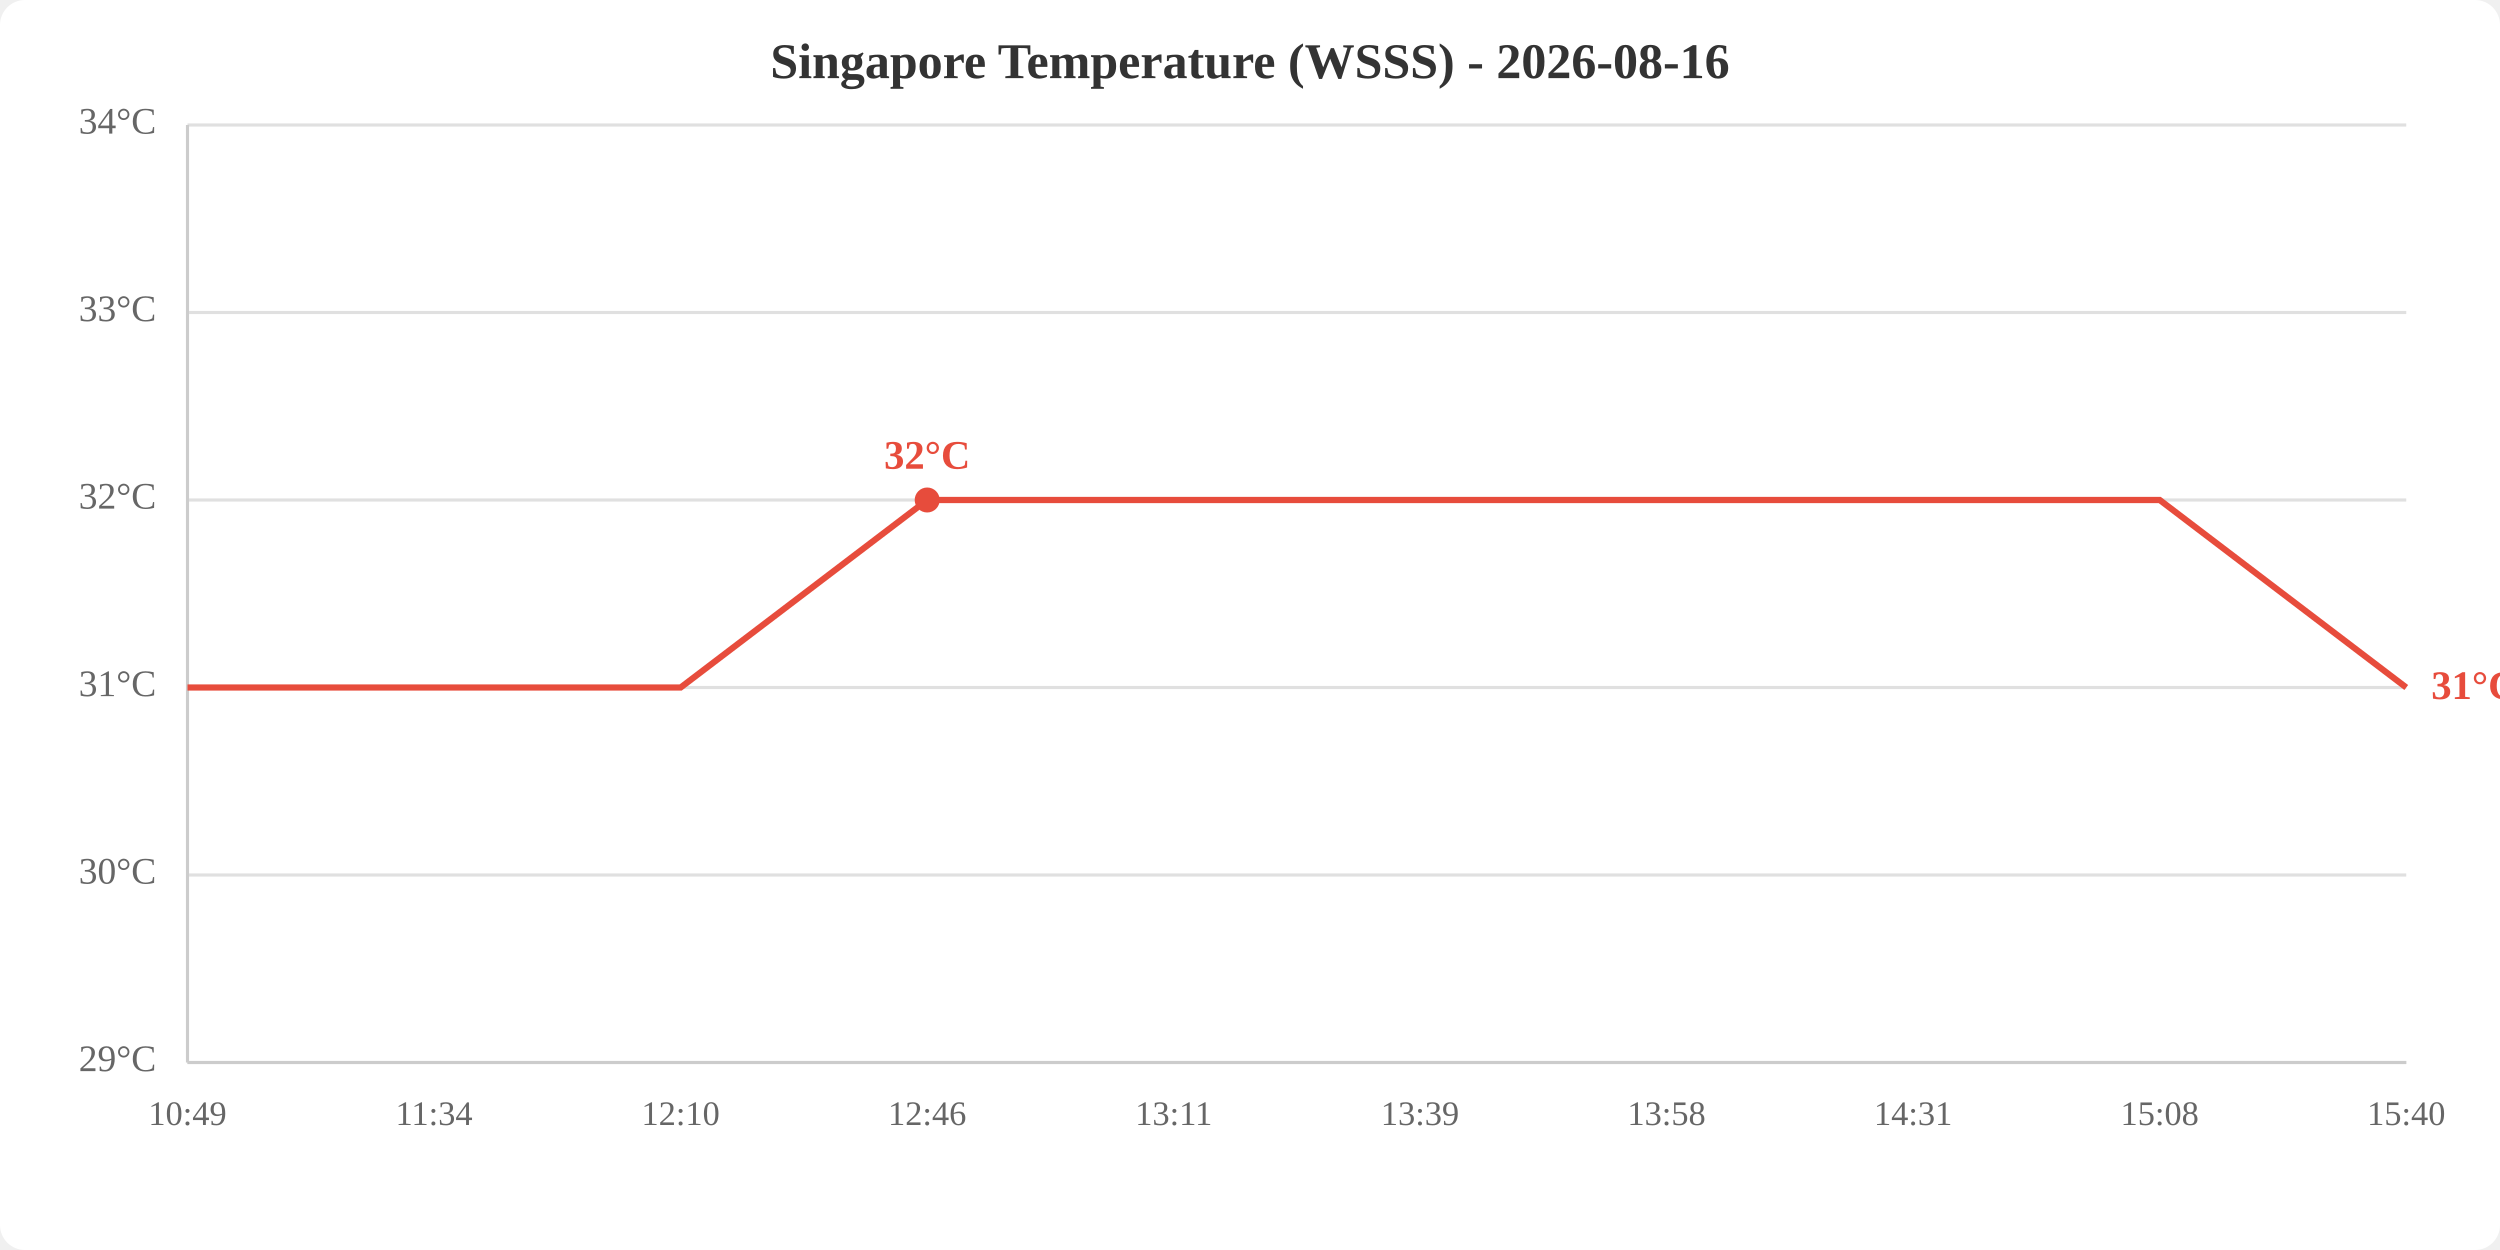
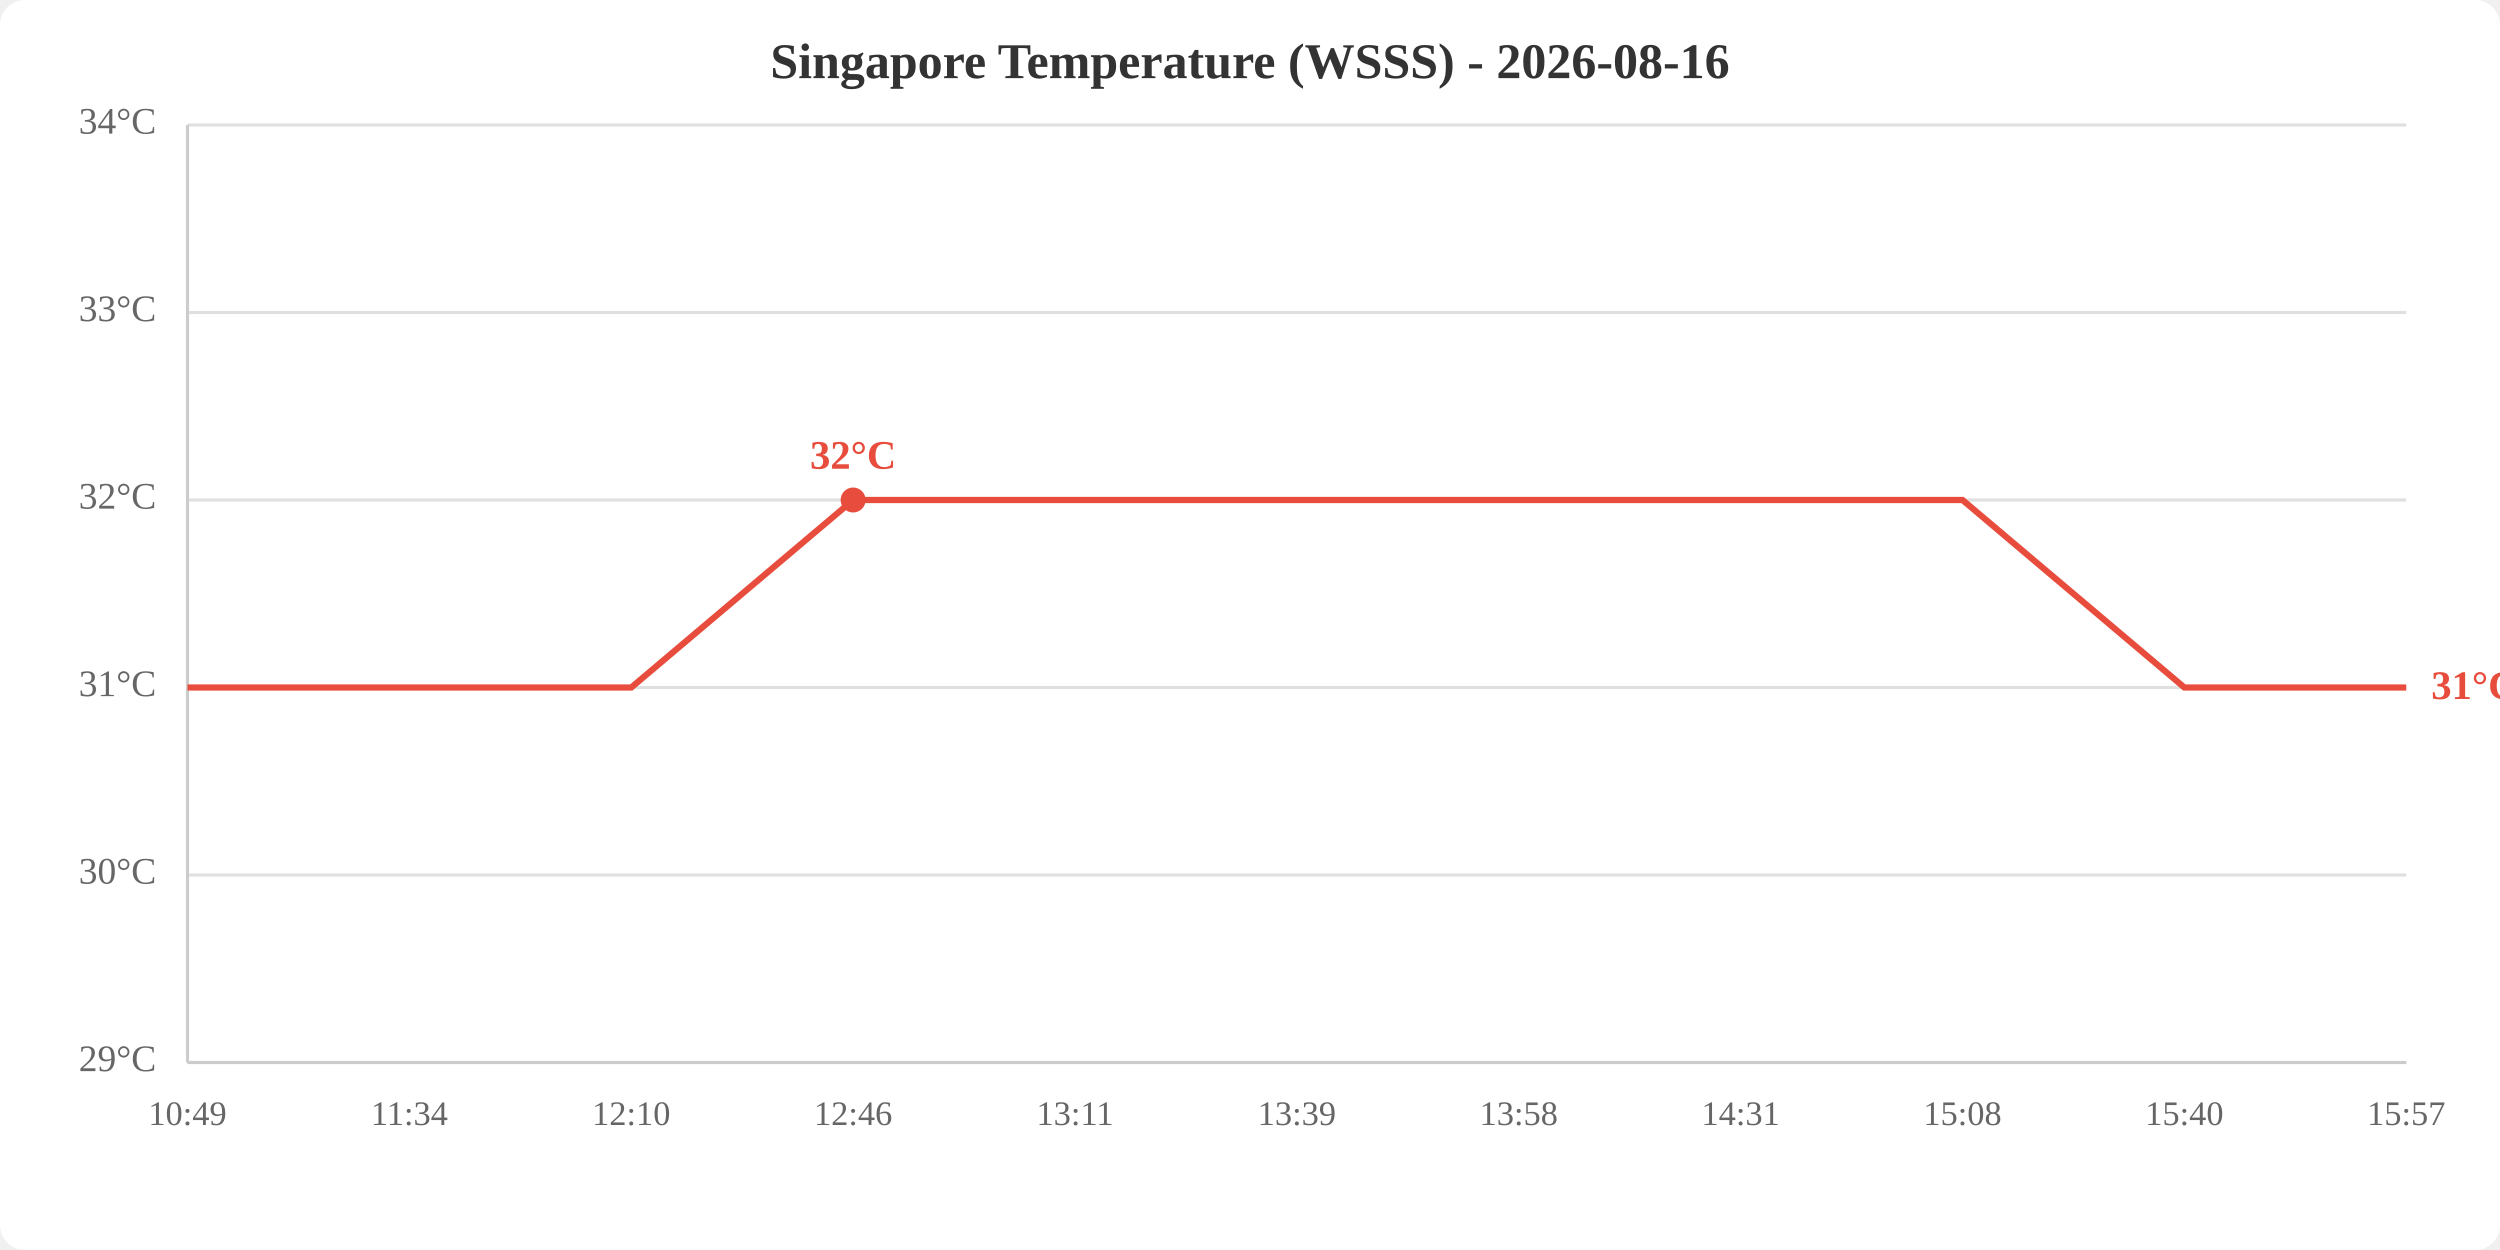
<svg xmlns="http://www.w3.org/2000/svg" viewBox="0 0 800 400" width="800" height="400">
  <rect width="800" height="400" fill="white" rx="8" />
  <text x="400.0" y="25" text-anchor="middle" font-size="16" font-weight="bold" fill="#333">Singapore Temperature (WSSS) - 2026-08-16</text>
  <line x1="60" y1="340.0" x2="770" y2="340.0" stroke="#e0e0e0" stroke-width="1" />
  <line x1="60" y1="280.0" x2="770" y2="280.0" stroke="#e0e0e0" stroke-width="1" />
  <line x1="60" y1="220.0" x2="770" y2="220.0" stroke="#e0e0e0" stroke-width="1" />
  <line x1="60" y1="160.0" x2="770" y2="160.0" stroke="#e0e0e0" stroke-width="1" />
  <line x1="60" y1="100.0" x2="770" y2="100.0" stroke="#e0e0e0" stroke-width="1" />
  <line x1="60" y1="40.0" x2="770" y2="40.0" stroke="#e0e0e0" stroke-width="1" />
  <text x="50" y="340.0" text-anchor="end" dominant-baseline="middle" fill="#666" font-size="12">29°C</text>
  <text x="50" y="280.0" text-anchor="end" dominant-baseline="middle" fill="#666" font-size="12">30°C</text>
  <text x="50" y="220.0" text-anchor="end" dominant-baseline="middle" fill="#666" font-size="12">31°C</text>
  <text x="50" y="160.0" text-anchor="end" dominant-baseline="middle" fill="#666" font-size="12">32°C</text>
  <text x="50" y="100.0" text-anchor="end" dominant-baseline="middle" fill="#666" font-size="12">33°C</text>
  <text x="50" y="40.0" text-anchor="end" dominant-baseline="middle" fill="#666" font-size="12">34°C</text>
  <text x="60.0" y="360" text-anchor="middle" fill="#666" font-size="11">10:49</text>
-   <text x="138.9" y="360" text-anchor="middle" fill="#666" font-size="11">11:34</text>
-   <text x="217.8" y="360" text-anchor="middle" fill="#666" font-size="11">12:10</text>
-   <text x="296.7" y="360" text-anchor="middle" fill="#666" font-size="11">12:46</text>
-   <text x="375.6" y="360" text-anchor="middle" fill="#666" font-size="11">13:11</text>
-   <text x="454.4" y="360" text-anchor="middle" fill="#666" font-size="11">13:39</text>
-   <text x="533.3" y="360" text-anchor="middle" fill="#666" font-size="11">13:58</text>
-   <text x="612.2" y="360" text-anchor="middle" fill="#666" font-size="11">14:31</text>
-   <text x="691.1" y="360" text-anchor="middle" fill="#666" font-size="11">15:08</text>
-   <text x="770.0" y="360" text-anchor="middle" fill="#666" font-size="11">15:40</text>
+   <text x="131.0" y="360" text-anchor="middle" fill="#666" font-size="11">11:34</text>
+   <text x="202.0" y="360" text-anchor="middle" fill="#666" font-size="11">12:10</text>
+   <text x="273.0" y="360" text-anchor="middle" fill="#666" font-size="11">12:46</text>
+   <text x="344.0" y="360" text-anchor="middle" fill="#666" font-size="11">13:11</text>
+   <text x="415.0" y="360" text-anchor="middle" fill="#666" font-size="11">13:39</text>
+   <text x="486.0" y="360" text-anchor="middle" fill="#666" font-size="11">13:58</text>
+   <text x="557.0" y="360" text-anchor="middle" fill="#666" font-size="11">14:31</text>
+   <text x="628.0" y="360" text-anchor="middle" fill="#666" font-size="11">15:08</text>
+   <text x="699.0" y="360" text-anchor="middle" fill="#666" font-size="11">15:40</text>
+   <text x="770.0" y="360" text-anchor="middle" fill="#666" font-size="11">15:57</text>
  <line x1="60" y1="40" x2="60" y2="340" stroke="#ccc" stroke-width="1" />
  <line x1="60" y1="340" x2="770" y2="340" stroke="#ccc" stroke-width="1" />
-   <polyline points="60.0,220.0 138.9,220.0 217.8,220.0 296.7,160.0 375.6,160.0 454.4,160.0 533.3,160.0 612.2,160.0 691.1,160.0 770.0,220.0" fill="none" stroke="#e74c3c" stroke-width="2" />
-   <circle cx="296.7" cy="160.0" r="4" fill="#e74c3c" />
-   <text x="296.7" y="150.0" text-anchor="middle" fill="#e74c3c" font-size="13" font-weight="bold">32°C</text>
+   <polyline points="60.0,220.0 131.0,220.0 202.0,220.0 273.0,160.0 344.0,160.0 415.0,160.0 486.0,160.0 557.0,160.0 628.0,160.0 699.0,220.0 770.0,220.0" fill="none" stroke="#e74c3c" stroke-width="2" />
+   <circle cx="273.0" cy="160.0" r="4" fill="#e74c3c" />
+   <text x="273.0" y="150.0" text-anchor="middle" fill="#e74c3c" font-size="13" font-weight="bold">32°C</text>
  <text x="778.0" y="220.0" fill="#e74c3c" font-size="13" font-weight="bold" dominant-baseline="middle">31°C</text>
</svg>
